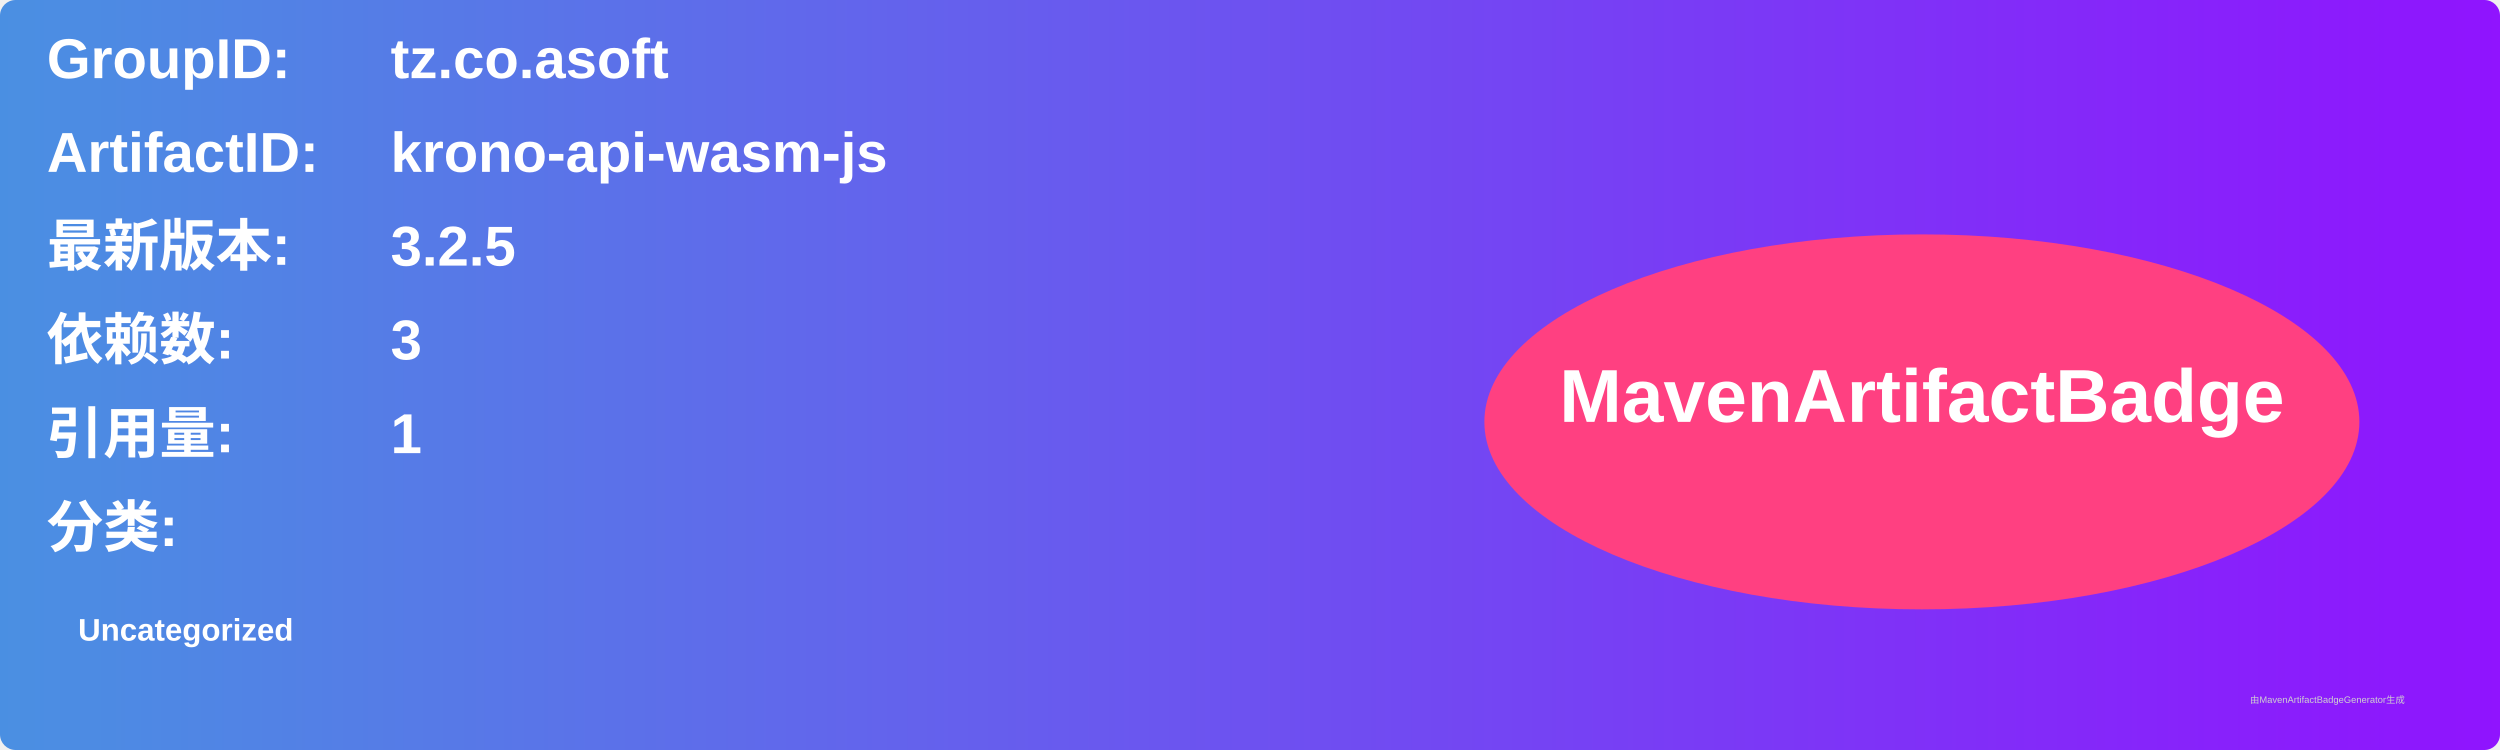
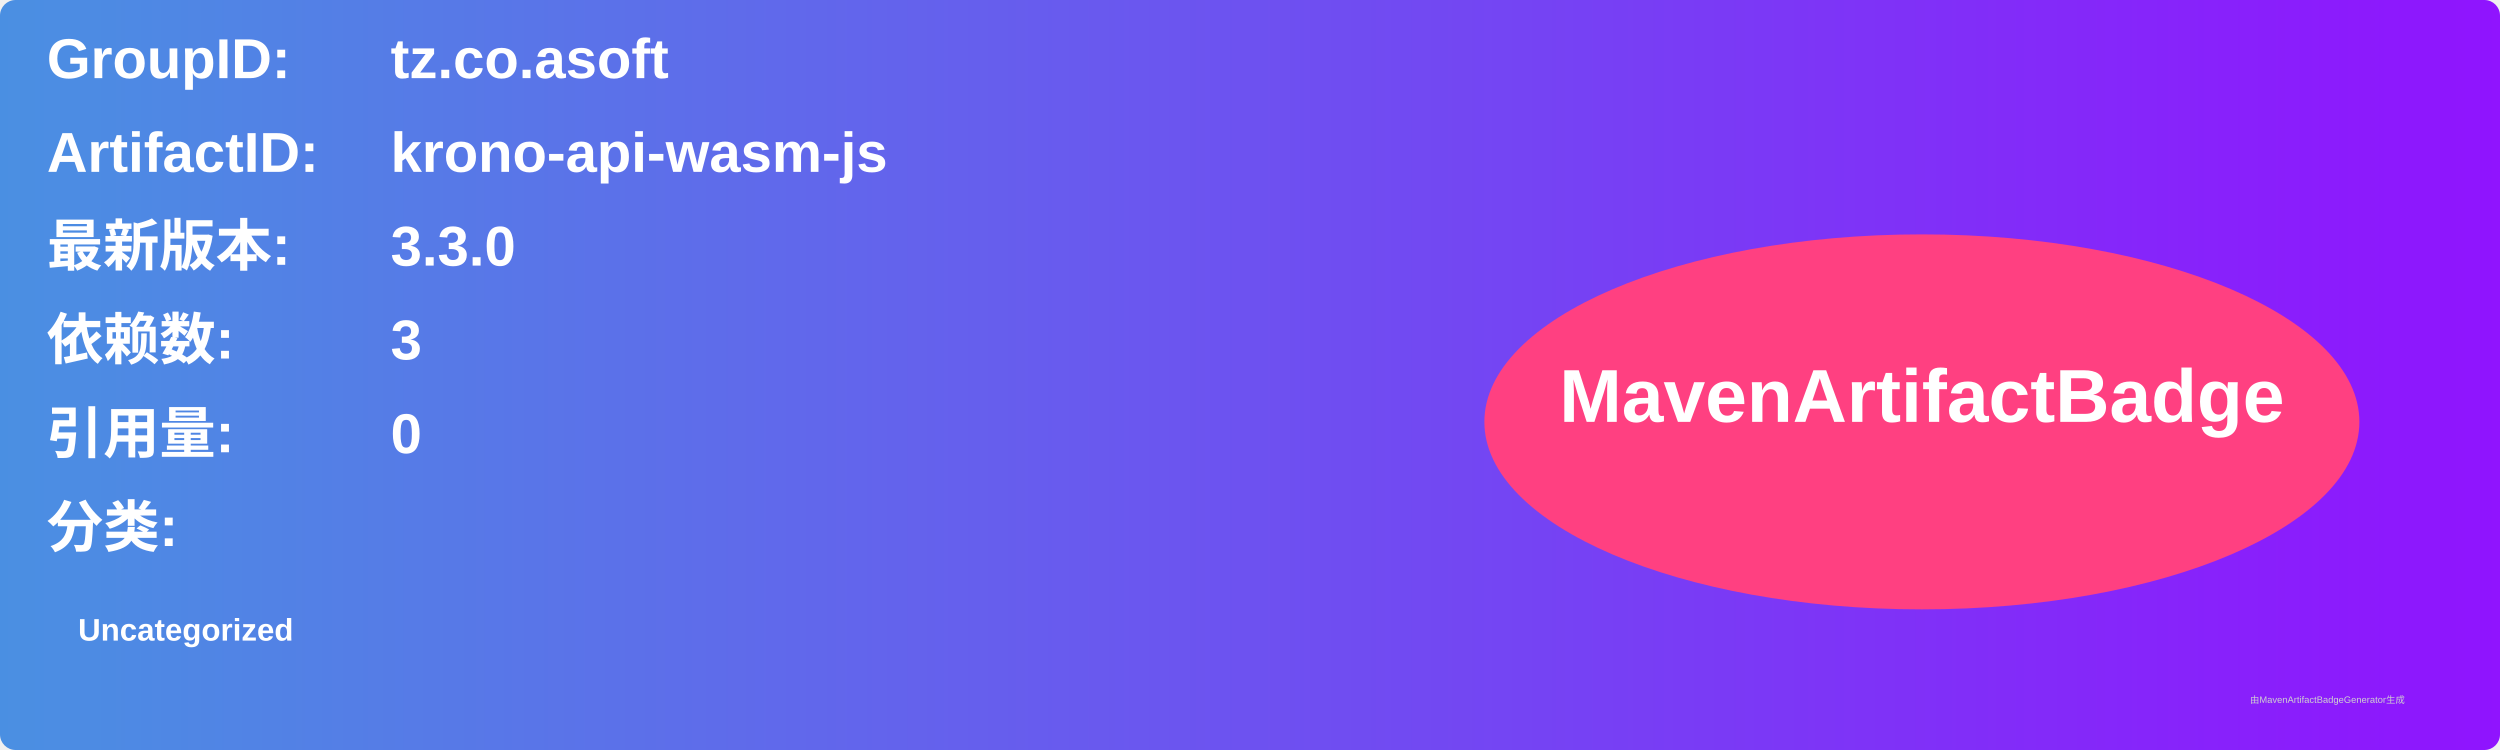
<svg xmlns="http://www.w3.org/2000/svg" width="800" height="240" viewBox="0 0 800 240">
  <linearGradient id="grad" x1="0%" y1="0%" x2="100%" y2="0%">
    <stop offset="0%" stop-color="#4a90e2" />
    <stop offset="100%" stop-color="#9013fe" />
  </linearGradient>
  <rect width="100%" height="100%" rx="5" ry="5" fill="url(#grad)" />
  <g transform="translate(15, 15)">
    <text x="0" y="10" font-family="Arial" font-size="18" fill="white" font-weight="bold" width="260">GroupID:</text>
    <text x="110" y="10" font-family="Arial" font-size="18" fill="white" font-weight="bold" width="460">tz.co.asoft</text>
    <text x="0" y="40" font-family="Arial" font-size="18" fill="white" font-weight="bold" width="260">ArtifactID:</text>
    <text x="110" y="40" font-family="Arial" font-size="18" fill="white" font-weight="bold" width="460">krono-api-wasm-js</text>
    <text x="0" y="70" font-family="Arial" font-size="18" fill="white" font-weight="bold">最新版本:</text>
    <text x="110" y="70" font-family="Arial" font-size="18" fill="white" font-weight="bold">
-       <tspan font-weight="bold">3.2.5</tspan>
+       <tspan font-weight="bold">3.3.0</tspan>
    </text>
    <text x="0" y="100" font-family="Arial" font-size="18" fill="white" font-weight="bold">依赖数: </text>
    <text x="110" y="100" font-family="Arial" font-size="18" fill="white">
      <tspan font-weight="bold">3</tspan>
    </text>
    <text x="0" y="130" font-family="Arial" font-size="18" fill="white" font-weight="bold">引用量: </text>
    <text x="110" y="130" font-family="Arial" font-size="18" fill="white">
-       <tspan font-weight="bold">1</tspan>
+       <tspan font-weight="bold">0</tspan>
    </text>
    <text x="0" y="160" font-family="Arial" font-size="18" fill="white" font-weight="bold">分类:</text>
    <text x="10" y="190" font-family="Arial" font-size="10" fill="white">
      <tspan font-weight="bold">Uncategorized</tspan>
    </text>
    <ellipse cx="600" cy="120" rx="140" ry="60" fill="#ff4081" />
    <text x="600" y="120" text-anchor="middle" font-family="Arial" font-size="24" fill="white" font-weight="bold">MavenArtifactBadge</text>
  </g>
  <text x="720" y="225" font-family="Arial" font-size="3" fill="#d0d0d0">由MavenArtifactBadgeGenerator生成</text>
</svg>
